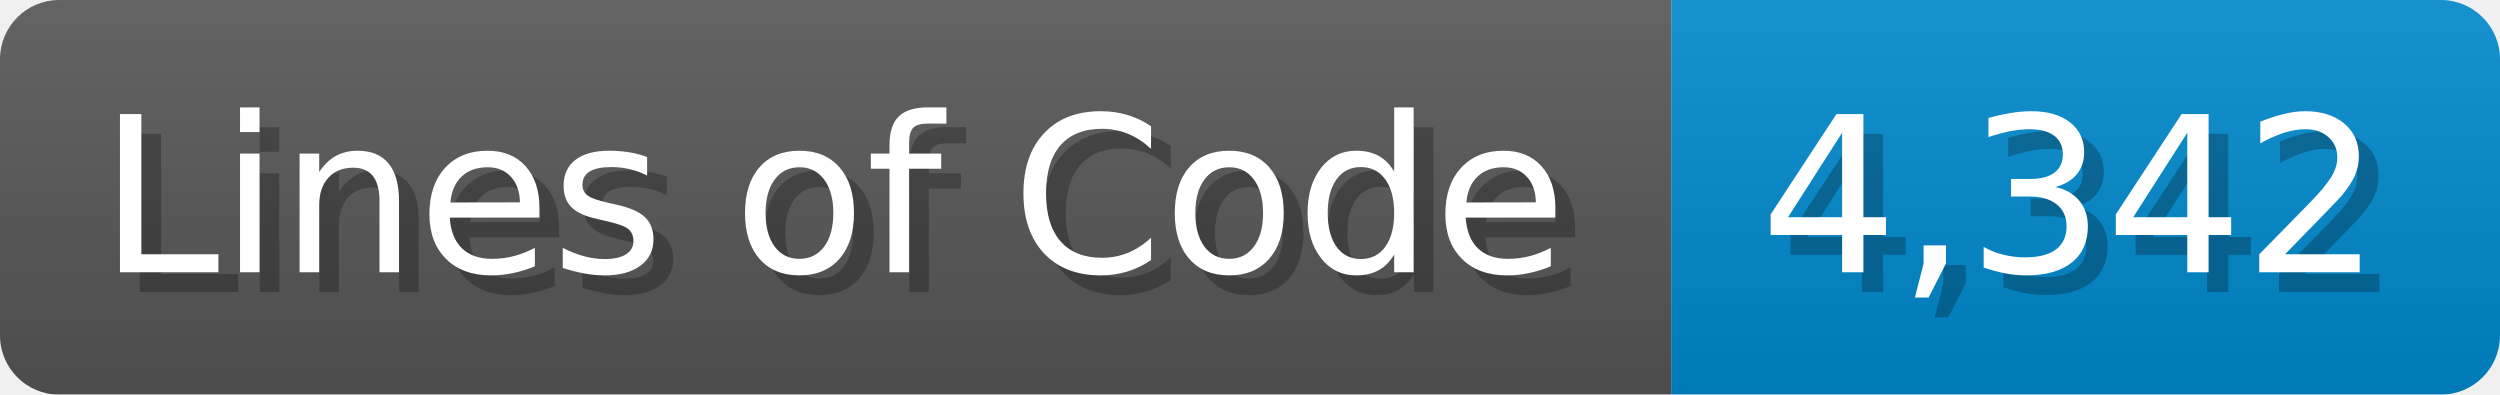
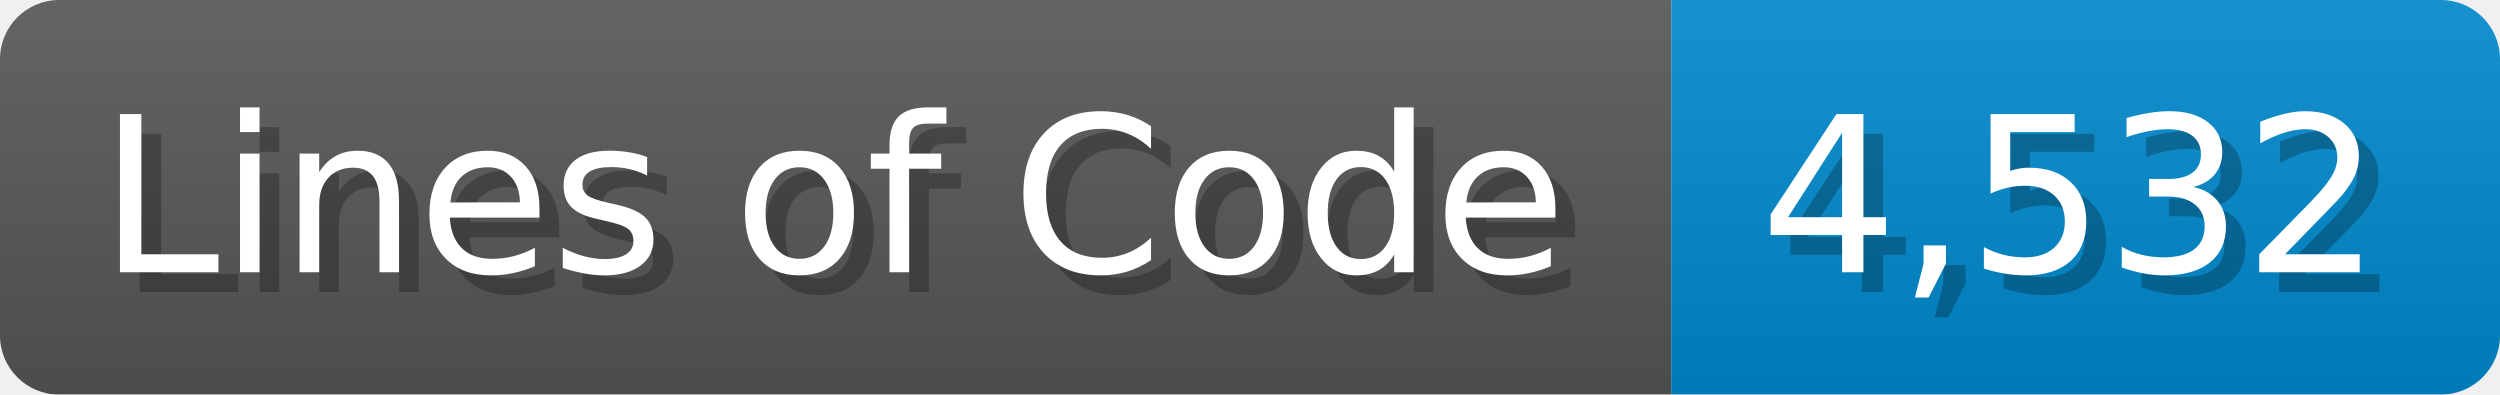
<svg xmlns="http://www.w3.org/2000/svg" width="126.7" height="20" viewBox="0 0 1267 200">
  <linearGradient id="a" x2="0" y2="100%">
    <stop offset="0" stop-opacity=".1" stop-color="#EEE" />
    <stop offset="1" stop-opacity=".1" />
  </linearGradient>
  <mask id="m">
    <rect width="1267" height="200" rx="30" fill="#FFF" />
  </mask>
  <g mask="url(#m)">
    <rect width="847" height="200" fill="#555" />
    <rect width="420" height="200" fill="#08C" x="847" />
    <rect width="1267" height="200" fill="url(#a)" />
  </g>
  <g fill="#fff" text-anchor="start" font-family="Verdana,DejaVu Sans,sans-serif" font-size="110">
    <text x="60" y="148" textLength="747" fill="#000" opacity="0.25">Lines of Code</text>
    <text x="50" y="138" textLength="747">Lines of Code</text>
-     <text x="902" y="148" textLength="320" fill="#000" opacity="0.25">4,342</text>
-     <text x="892" y="138" textLength="320">4,342</text>
+     <text x="902" y="148" textLength="320" fill="#000" opacity="0.25">4,532</text>
+     <text x="892" y="138" textLength="320">4,532</text>
  </g>
</svg>
